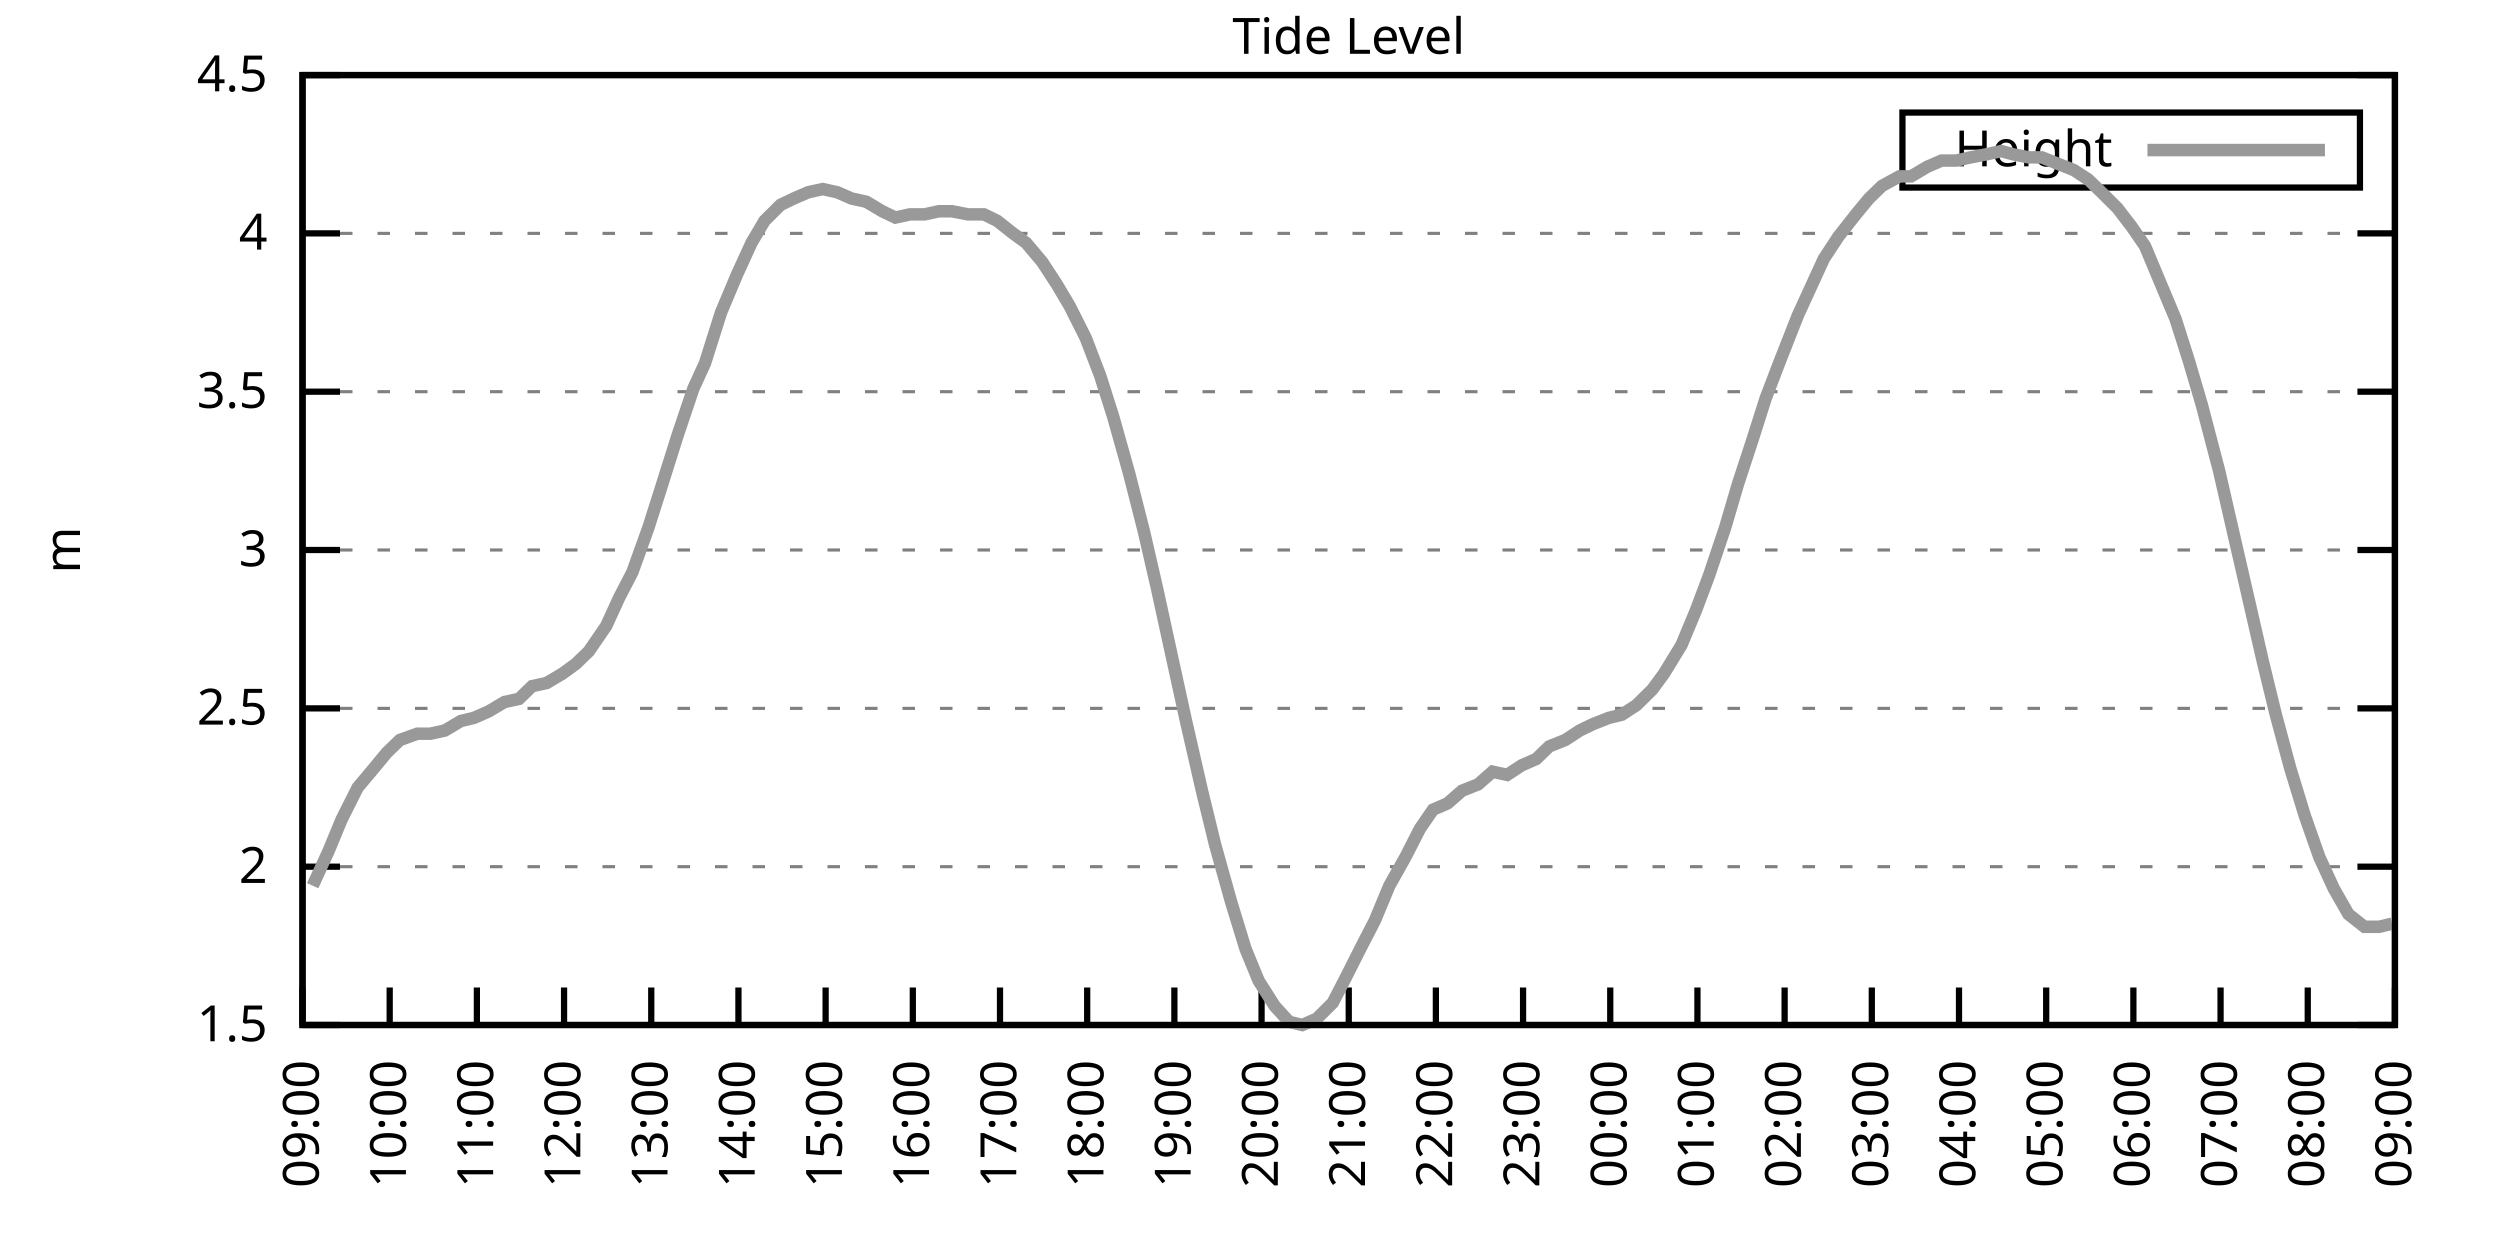
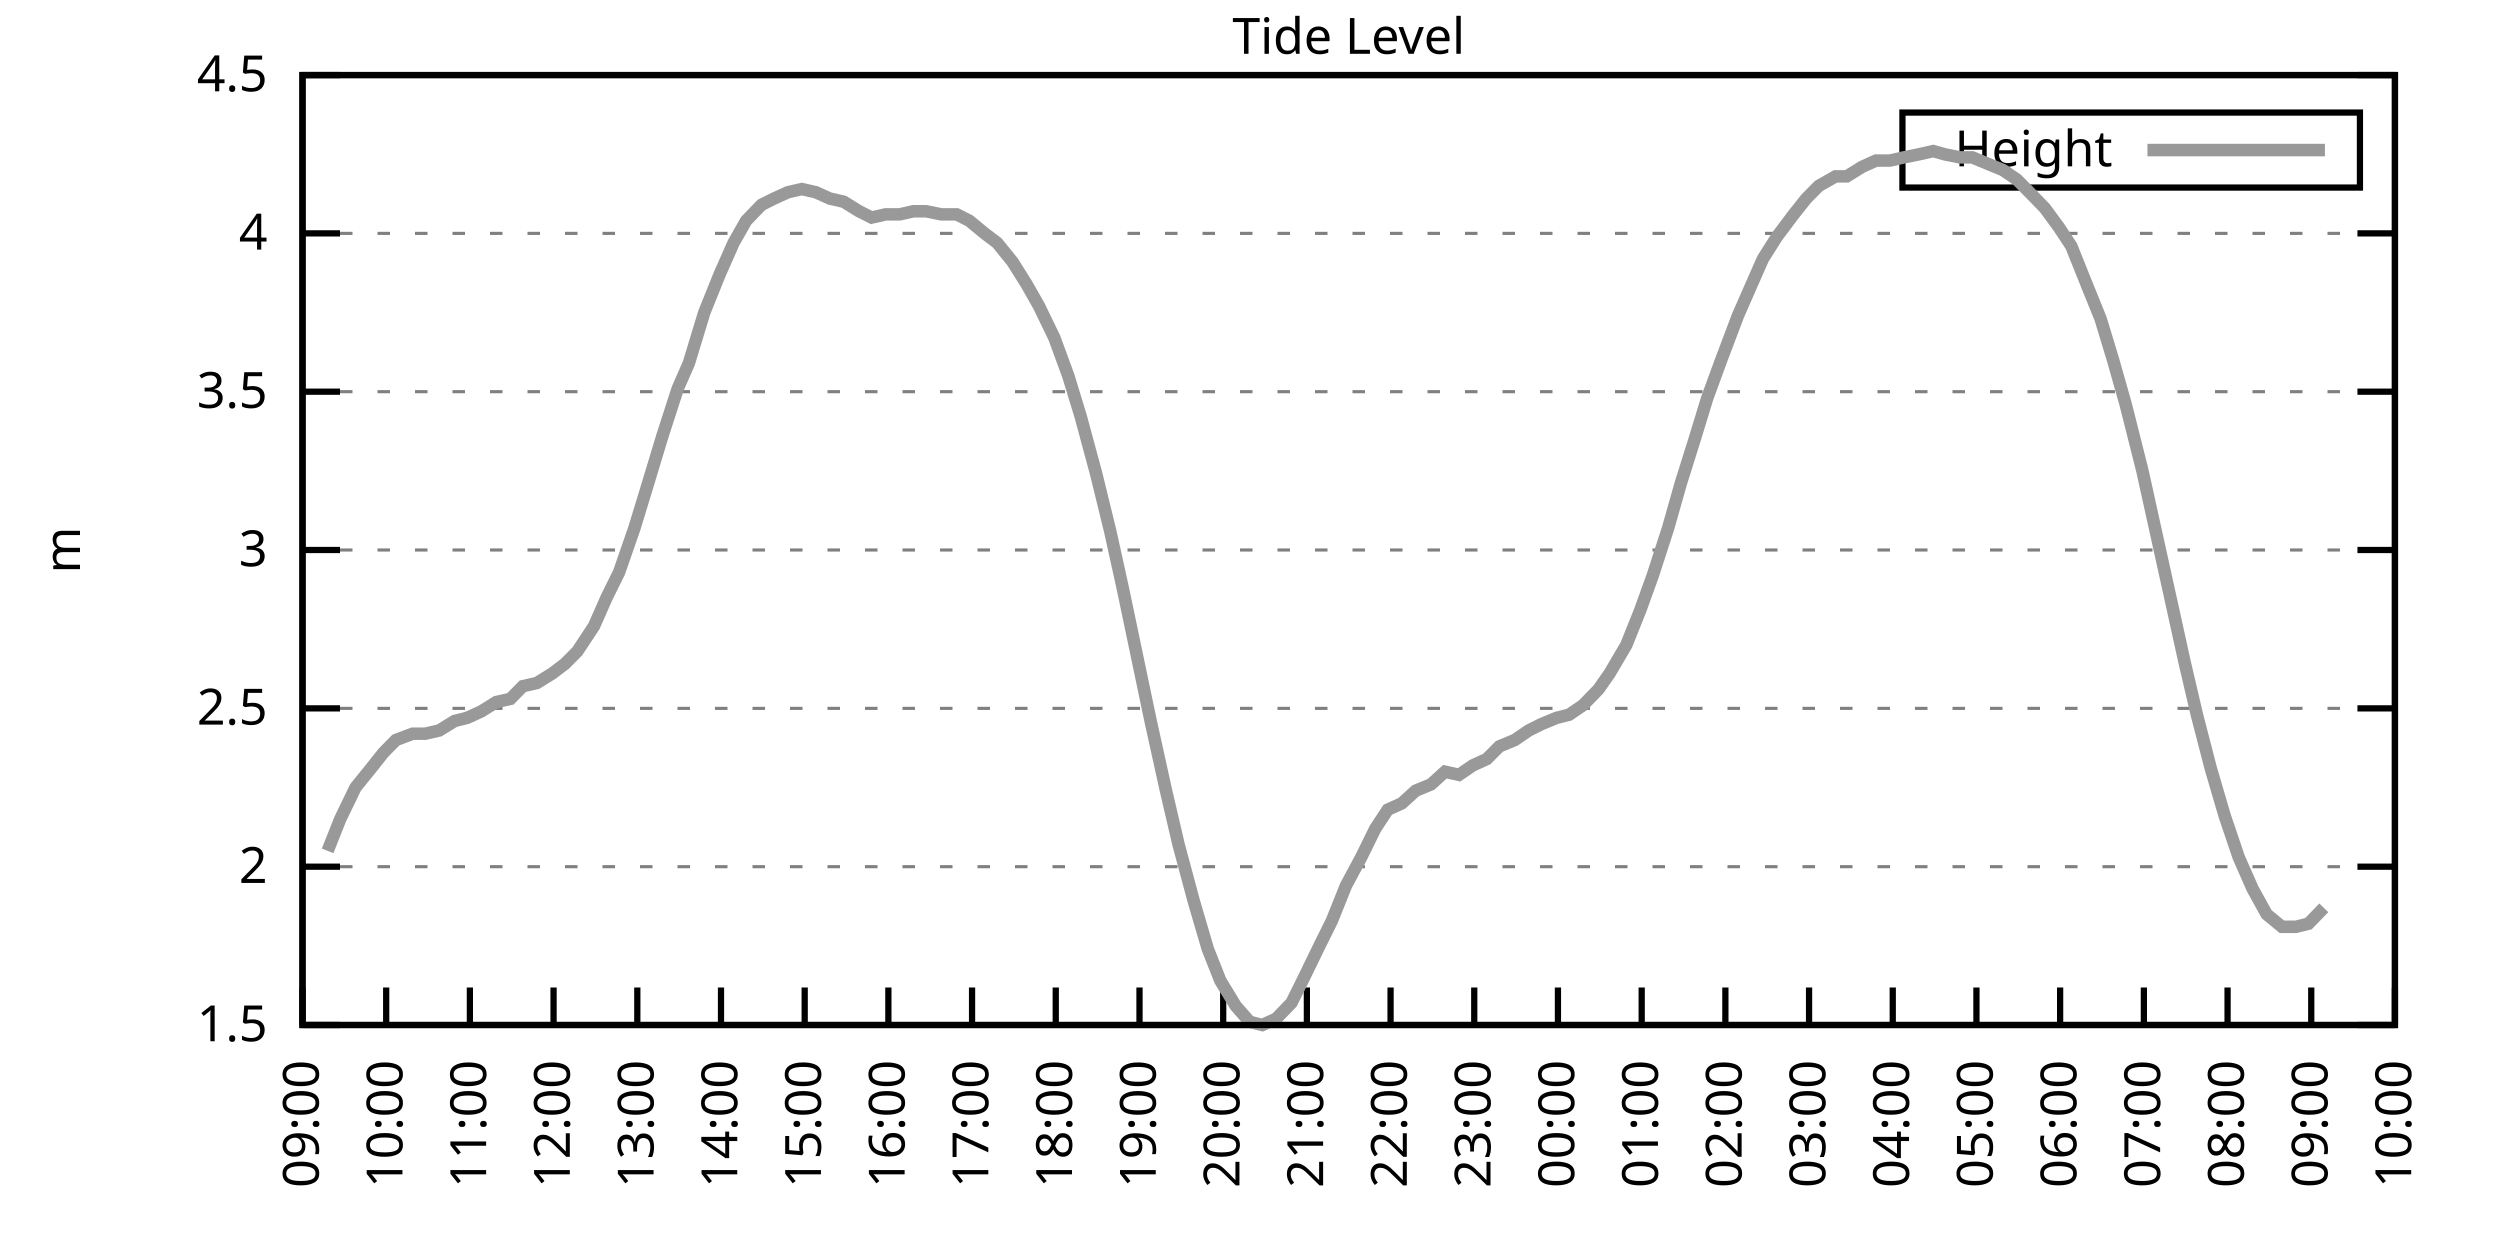
<svg xmlns="http://www.w3.org/2000/svg" xmlns:xlink="http://www.w3.org/1999/xlink" width="400" height="200" viewBox="0 0 400 200">
  <g id="gnuplot_canvas">
    <rect x="0" y="0" width="400" height="200" fill="none" />
    <defs>
      <circle id="gpDot" r="0.5" stroke-width="0.5" stroke="currentColor" />
      <path id="gpPt0" stroke-width="0.333" stroke="currentColor" d="M-1,0 h2 M0,-1 v2" />
      <path id="gpPt1" stroke-width="0.333" stroke="currentColor" d="M-1,-1 L1,1 M1,-1 L-1,1" />
      <path id="gpPt2" stroke-width="0.333" stroke="currentColor" d="M-1,0 L1,0 M0,-1 L0,1 M-1,-1 L1,1 M-1,1 L1,-1" />
      <rect id="gpPt3" stroke-width="0.333" stroke="currentColor" x="-1" y="-1" width="2" height="2" />
      <rect id="gpPt4" stroke-width="0.333" stroke="currentColor" fill="currentColor" x="-1" y="-1" width="2" height="2" />
      <circle id="gpPt5" stroke-width="0.333" stroke="currentColor" cx="0" cy="0" r="1" />
      <use xlink:href="#gpPt5" id="gpPt6" fill="currentColor" stroke="none" />
      <path id="gpPt7" stroke-width="0.333" stroke="currentColor" d="M0,-1.33 L-1.33,0.67 L1.33,0.67 z" />
      <use xlink:href="#gpPt7" id="gpPt8" fill="currentColor" stroke="none" />
      <use xlink:href="#gpPt7" id="gpPt9" stroke="currentColor" transform="rotate(180)" />
      <use xlink:href="#gpPt9" id="gpPt10" fill="currentColor" stroke="none" />
      <use xlink:href="#gpPt3" id="gpPt11" stroke="currentColor" transform="rotate(45)" />
      <use xlink:href="#gpPt11" id="gpPt12" fill="currentColor" stroke="none" />
      <path id="gpPt13" stroke-width="0.333" stroke="currentColor" d="M0,1.330 L1.265,0.411 L0.782,-1.067 L-0.782,-1.076 L-1.265,0.411 z" />
      <use xlink:href="#gpPt13" id="gpPt14" fill="currentColor" stroke="none" />
      <filter id="textbox" filterUnits="objectBoundingBox" x="0" y="0" height="1" width="1">
        <feFlood flood-color="white" flood-opacity="1" result="bgnd" />
        <feComposite in="SourceGraphic" in2="bgnd" operator="atop" />
      </filter>
      <filter id="greybox" filterUnits="objectBoundingBox" x="0" y="0" height="1" width="1">
        <feFlood flood-color="lightgrey" flood-opacity="1" result="grey" />
        <feComposite in="SourceGraphic" in2="grey" operator="atop" />
      </filter>
    </defs>
    <g fill="none" color="white" stroke="currentColor" stroke-width="1.00" stroke-linecap="butt" stroke-linejoin="miter">
</g>
    <g fill="none" color="black" stroke="currentColor" stroke-width="1.00" stroke-linecap="butt" stroke-linejoin="miter">
      <g stroke="none" shape-rendering="crispEdges">
        <polygon fill="rgb(255, 255, 255)" points="48.40,164.00 383.18,164.00 383.18,12.02 48.40,12.02 " />
      </g>
    </g>
    <g fill="none" color="black" stroke="currentColor" stroke-width="1.00" stroke-linecap="butt" stroke-linejoin="miter">
</g>
    <g fill="none" color="black" stroke="black" stroke-width="0.50" stroke-linecap="butt" stroke-linejoin="miter">
</g>
    <g fill="none" color="gray" stroke="currentColor" stroke-width="0.50" stroke-linecap="butt" stroke-linejoin="miter">
      <path stroke="gray" stroke-dasharray="2,4" class="gridline" d="M48.40,164.00 L383.19,164.00  " />
    </g>
    <g fill="none" color="gray" stroke="gray" stroke-width="1.00" stroke-linecap="butt" stroke-linejoin="miter">
</g>
    <g fill="none" color="black" stroke="currentColor" stroke-width="1.00" stroke-linecap="butt" stroke-linejoin="miter">
      <path stroke="black" d="M48.40,164.00 L54.40,164.00 M383.19,164.00 L377.19,164.00  " />
      <g transform="translate(42.80,166.60)" stroke="none" fill="black" font-family="Sans" font-size="8.00" text-anchor="end">
        <text>
          <tspan font-family="Sans"> 1.5</tspan>
        </text>
      </g>
    </g>
    <g fill="none" color="black" stroke="currentColor" stroke-width="1.00" stroke-linecap="butt" stroke-linejoin="miter">
</g>
    <g fill="none" color="black" stroke="black" stroke-width="0.50" stroke-linecap="butt" stroke-linejoin="miter">
</g>
    <g fill="none" color="gray" stroke="currentColor" stroke-width="0.50" stroke-linecap="butt" stroke-linejoin="miter">
      <path stroke="gray" stroke-dasharray="2,4" class="gridline" d="M48.40,138.67 L383.19,138.67  " />
    </g>
    <g fill="none" color="gray" stroke="gray" stroke-width="1.00" stroke-linecap="butt" stroke-linejoin="miter">
</g>
    <g fill="none" color="black" stroke="currentColor" stroke-width="1.00" stroke-linecap="butt" stroke-linejoin="miter">
      <path stroke="black" d="M48.40,138.67 L54.40,138.67 M383.19,138.67 L377.19,138.67  " />
      <g transform="translate(42.80,141.27)" stroke="none" fill="black" font-family="Sans" font-size="8.00" text-anchor="end">
        <text>
          <tspan font-family="Sans"> 2</tspan>
        </text>
      </g>
    </g>
    <g fill="none" color="black" stroke="currentColor" stroke-width="1.00" stroke-linecap="butt" stroke-linejoin="miter">
</g>
    <g fill="none" color="black" stroke="black" stroke-width="0.50" stroke-linecap="butt" stroke-linejoin="miter">
</g>
    <g fill="none" color="gray" stroke="currentColor" stroke-width="0.50" stroke-linecap="butt" stroke-linejoin="miter">
      <path stroke="gray" stroke-dasharray="2,4" class="gridline" d="M48.40,113.34 L383.19,113.34  " />
    </g>
    <g fill="none" color="gray" stroke="gray" stroke-width="1.00" stroke-linecap="butt" stroke-linejoin="miter">
</g>
    <g fill="none" color="black" stroke="currentColor" stroke-width="1.00" stroke-linecap="butt" stroke-linejoin="miter">
      <path stroke="black" d="M48.40,113.34 L54.40,113.34 M383.19,113.34 L377.19,113.34  " />
      <g transform="translate(42.80,115.94)" stroke="none" fill="black" font-family="Sans" font-size="8.00" text-anchor="end">
        <text>
          <tspan font-family="Sans"> 2.5</tspan>
        </text>
      </g>
    </g>
    <g fill="none" color="black" stroke="currentColor" stroke-width="1.00" stroke-linecap="butt" stroke-linejoin="miter">
</g>
    <g fill="none" color="black" stroke="black" stroke-width="0.50" stroke-linecap="butt" stroke-linejoin="miter">
</g>
    <g fill="none" color="gray" stroke="currentColor" stroke-width="0.50" stroke-linecap="butt" stroke-linejoin="miter">
      <path stroke="gray" stroke-dasharray="2,4" class="gridline" d="M48.40,88.00 L383.19,88.00  " />
    </g>
    <g fill="none" color="gray" stroke="gray" stroke-width="1.00" stroke-linecap="butt" stroke-linejoin="miter">
</g>
    <g fill="none" color="black" stroke="currentColor" stroke-width="1.00" stroke-linecap="butt" stroke-linejoin="miter">
      <path stroke="black" d="M48.40,88.00 L54.40,88.00 M383.19,88.00 L377.19,88.00  " />
      <g transform="translate(42.80,90.60)" stroke="none" fill="black" font-family="Sans" font-size="8.00" text-anchor="end">
        <text>
          <tspan font-family="Sans"> 3</tspan>
        </text>
      </g>
    </g>
    <g fill="none" color="black" stroke="currentColor" stroke-width="1.00" stroke-linecap="butt" stroke-linejoin="miter">
</g>
    <g fill="none" color="black" stroke="black" stroke-width="0.50" stroke-linecap="butt" stroke-linejoin="miter">
</g>
    <g fill="none" color="gray" stroke="currentColor" stroke-width="0.50" stroke-linecap="butt" stroke-linejoin="miter">
      <path stroke="gray" stroke-dasharray="2,4" class="gridline" d="M48.40,62.67 L383.19,62.67  " />
    </g>
    <g fill="none" color="gray" stroke="gray" stroke-width="1.00" stroke-linecap="butt" stroke-linejoin="miter">
</g>
    <g fill="none" color="black" stroke="currentColor" stroke-width="1.00" stroke-linecap="butt" stroke-linejoin="miter">
      <path stroke="black" d="M48.40,62.67 L54.40,62.67 M383.19,62.67 L377.19,62.67  " />
      <g transform="translate(42.80,65.27)" stroke="none" fill="black" font-family="Sans" font-size="8.00" text-anchor="end">
        <text>
          <tspan font-family="Sans"> 3.5</tspan>
        </text>
      </g>
    </g>
    <g fill="none" color="black" stroke="currentColor" stroke-width="1.00" stroke-linecap="butt" stroke-linejoin="miter">
</g>
    <g fill="none" color="black" stroke="black" stroke-width="0.50" stroke-linecap="butt" stroke-linejoin="miter">
</g>
    <g fill="none" color="gray" stroke="currentColor" stroke-width="0.50" stroke-linecap="butt" stroke-linejoin="miter">
      <path stroke="gray" stroke-dasharray="2,4" class="gridline" d="M48.40,37.34 L383.19,37.34  " />
    </g>
    <g fill="none" color="gray" stroke="gray" stroke-width="1.00" stroke-linecap="butt" stroke-linejoin="miter">
</g>
    <g fill="none" color="black" stroke="currentColor" stroke-width="1.00" stroke-linecap="butt" stroke-linejoin="miter">
      <path stroke="black" d="M48.40,37.34 L54.40,37.34 M383.19,37.34 L377.19,37.34  " />
      <g transform="translate(42.80,39.94)" stroke="none" fill="black" font-family="Sans" font-size="8.00" text-anchor="end">
        <text>
          <tspan font-family="Sans"> 4</tspan>
        </text>
      </g>
    </g>
    <g fill="none" color="black" stroke="currentColor" stroke-width="1.00" stroke-linecap="butt" stroke-linejoin="miter">
</g>
    <g fill="none" color="black" stroke="black" stroke-width="0.50" stroke-linecap="butt" stroke-linejoin="miter">
</g>
    <g fill="none" color="gray" stroke="currentColor" stroke-width="0.50" stroke-linecap="butt" stroke-linejoin="miter">
      <path stroke="gray" stroke-dasharray="2,4" class="gridline" d="M48.40,12.01 L383.19,12.01  " />
    </g>
    <g fill="none" color="gray" stroke="gray" stroke-width="1.00" stroke-linecap="butt" stroke-linejoin="miter">
</g>
    <g fill="none" color="black" stroke="currentColor" stroke-width="1.00" stroke-linecap="butt" stroke-linejoin="miter">
      <path stroke="black" d="M48.40,12.01 L54.40,12.01 M383.19,12.01 L377.19,12.01  " />
      <g transform="translate(42.80,14.61)" stroke="none" fill="black" font-family="Sans" font-size="8.00" text-anchor="end">
        <text>
          <tspan font-family="Sans"> 4.5</tspan>
        </text>
      </g>
    </g>
    <g fill="none" color="black" stroke="currentColor" stroke-width="1.00" stroke-linecap="butt" stroke-linejoin="miter">
      <path stroke="black" d="M48.40,164.00 L48.40,158.00  " />
      <g transform="translate(51.00,169.60) rotate(270.00)" stroke="none" fill="black" font-family="Sans" font-size="8.00" text-anchor="end">
        <text>
          <tspan font-family="Sans">09:00</tspan>
        </text>
      </g>
    </g>
    <g fill="none" color="black" stroke="currentColor" stroke-width="1.00" stroke-linecap="butt" stroke-linejoin="miter">
-       <path stroke="black" d="M62.35,164.00 L62.35,158.00  " />
-       <g transform="translate(64.95,169.60) rotate(270.00)" stroke="none" fill="black" font-family="Sans" font-size="8.00" text-anchor="end">
+       <path stroke="black" d="M61.79,164.00 L61.79,158.00  " />
+       <g transform="translate(64.39,169.60) rotate(270.00)" stroke="none" fill="black" font-family="Sans" font-size="8.00" text-anchor="end">
        <text>
          <tspan font-family="Sans">10:00</tspan>
        </text>
      </g>
    </g>
    <g fill="none" color="black" stroke="currentColor" stroke-width="1.00" stroke-linecap="butt" stroke-linejoin="miter">
-       <path stroke="black" d="M76.30,164.00 L76.30,158.00  " />
-       <g transform="translate(78.90,169.60) rotate(270.00)" stroke="none" fill="black" font-family="Sans" font-size="8.00" text-anchor="end">
+       <path stroke="black" d="M75.18,164.00 L75.18,158.00  " />
+       <g transform="translate(77.78,169.60) rotate(270.00)" stroke="none" fill="black" font-family="Sans" font-size="8.00" text-anchor="end">
        <text>
          <tspan font-family="Sans">11:00</tspan>
        </text>
      </g>
    </g>
    <g fill="none" color="black" stroke="currentColor" stroke-width="1.00" stroke-linecap="butt" stroke-linejoin="miter">
-       <path stroke="black" d="M90.25,164.00 L90.25,158.00  " />
-       <g transform="translate(92.85,169.60) rotate(270.00)" stroke="none" fill="black" font-family="Sans" font-size="8.00" text-anchor="end">
+       <path stroke="black" d="M88.57,164.00 L88.57,158.00  " />
+       <g transform="translate(91.17,169.60) rotate(270.00)" stroke="none" fill="black" font-family="Sans" font-size="8.00" text-anchor="end">
        <text>
          <tspan font-family="Sans">12:00</tspan>
        </text>
      </g>
    </g>
    <g fill="none" color="black" stroke="currentColor" stroke-width="1.00" stroke-linecap="butt" stroke-linejoin="miter">
-       <path stroke="black" d="M104.20,164.00 L104.20,158.00  " />
-       <g transform="translate(106.80,169.60) rotate(270.00)" stroke="none" fill="black" font-family="Sans" font-size="8.00" text-anchor="end">
+       <path stroke="black" d="M101.97,164.00 L101.97,158.00  " />
+       <g transform="translate(104.57,169.60) rotate(270.00)" stroke="none" fill="black" font-family="Sans" font-size="8.00" text-anchor="end">
        <text>
          <tspan font-family="Sans">13:00</tspan>
        </text>
      </g>
    </g>
    <g fill="none" color="black" stroke="currentColor" stroke-width="1.00" stroke-linecap="butt" stroke-linejoin="miter">
-       <path stroke="black" d="M118.15,164.00 L118.15,158.00  " />
-       <g transform="translate(120.75,169.60) rotate(270.00)" stroke="none" fill="black" font-family="Sans" font-size="8.00" text-anchor="end">
+       <path stroke="black" d="M115.36,164.00 L115.36,158.00  " />
+       <g transform="translate(117.96,169.60) rotate(270.00)" stroke="none" fill="black" font-family="Sans" font-size="8.00" text-anchor="end">
        <text>
          <tspan font-family="Sans">14:00</tspan>
        </text>
      </g>
    </g>
    <g fill="none" color="black" stroke="currentColor" stroke-width="1.00" stroke-linecap="butt" stroke-linejoin="miter">
-       <path stroke="black" d="M132.10,164.00 L132.10,158.00  " />
-       <g transform="translate(134.70,169.60) rotate(270.00)" stroke="none" fill="black" font-family="Sans" font-size="8.00" text-anchor="end">
+       <path stroke="black" d="M128.75,164.00 L128.75,158.00  " />
+       <g transform="translate(131.35,169.60) rotate(270.00)" stroke="none" fill="black" font-family="Sans" font-size="8.00" text-anchor="end">
        <text>
          <tspan font-family="Sans">15:00</tspan>
        </text>
      </g>
    </g>
    <g fill="none" color="black" stroke="currentColor" stroke-width="1.00" stroke-linecap="butt" stroke-linejoin="miter">
-       <path stroke="black" d="M146.05,164.00 L146.05,158.00  " />
-       <g transform="translate(148.65,169.60) rotate(270.00)" stroke="none" fill="black" font-family="Sans" font-size="8.00" text-anchor="end">
+       <path stroke="black" d="M142.14,164.00 L142.14,158.00  " />
+       <g transform="translate(144.74,169.60) rotate(270.00)" stroke="none" fill="black" font-family="Sans" font-size="8.00" text-anchor="end">
        <text>
          <tspan font-family="Sans">16:00</tspan>
        </text>
      </g>
    </g>
    <g fill="none" color="black" stroke="currentColor" stroke-width="1.00" stroke-linecap="butt" stroke-linejoin="miter">
-       <path stroke="black" d="M160.00,164.00 L160.00,158.00  " />
-       <g transform="translate(162.60,169.60) rotate(270.00)" stroke="none" fill="black" font-family="Sans" font-size="8.00" text-anchor="end">
+       <path stroke="black" d="M155.53,164.00 L155.53,158.00  " />
+       <g transform="translate(158.13,169.60) rotate(270.00)" stroke="none" fill="black" font-family="Sans" font-size="8.00" text-anchor="end">
        <text>
          <tspan font-family="Sans">17:00</tspan>
        </text>
      </g>
    </g>
    <g fill="none" color="black" stroke="currentColor" stroke-width="1.00" stroke-linecap="butt" stroke-linejoin="miter">
-       <path stroke="black" d="M173.95,164.00 L173.95,158.00  " />
-       <g transform="translate(176.55,169.60) rotate(270.00)" stroke="none" fill="black" font-family="Sans" font-size="8.00" text-anchor="end">
+       <path stroke="black" d="M168.92,164.00 L168.92,158.00  " />
+       <g transform="translate(171.52,169.60) rotate(270.00)" stroke="none" fill="black" font-family="Sans" font-size="8.00" text-anchor="end">
        <text>
          <tspan font-family="Sans">18:00</tspan>
        </text>
      </g>
    </g>
    <g fill="none" color="black" stroke="currentColor" stroke-width="1.00" stroke-linecap="butt" stroke-linejoin="miter">
-       <path stroke="black" d="M187.90,164.00 L187.90,158.00  " />
-       <g transform="translate(190.50,169.60) rotate(270.00)" stroke="none" fill="black" font-family="Sans" font-size="8.00" text-anchor="end">
+       <path stroke="black" d="M182.32,164.00 L182.32,158.00  " />
+       <g transform="translate(184.92,169.60) rotate(270.00)" stroke="none" fill="black" font-family="Sans" font-size="8.00" text-anchor="end">
        <text>
          <tspan font-family="Sans">19:00</tspan>
        </text>
      </g>
    </g>
    <g fill="none" color="black" stroke="currentColor" stroke-width="1.00" stroke-linecap="butt" stroke-linejoin="miter">
-       <path stroke="black" d="M201.85,164.00 L201.85,158.00  " />
-       <g transform="translate(204.45,169.60) rotate(270.00)" stroke="none" fill="black" font-family="Sans" font-size="8.00" text-anchor="end">
+       <path stroke="black" d="M195.71,164.00 L195.71,158.00  " />
+       <g transform="translate(198.31,169.60) rotate(270.00)" stroke="none" fill="black" font-family="Sans" font-size="8.00" text-anchor="end">
        <text>
          <tspan font-family="Sans">20:00</tspan>
        </text>
      </g>
    </g>
    <g fill="none" color="black" stroke="currentColor" stroke-width="1.00" stroke-linecap="butt" stroke-linejoin="miter">
-       <path stroke="black" d="M215.80,164.00 L215.80,158.00  " />
-       <g transform="translate(218.40,169.60) rotate(270.00)" stroke="none" fill="black" font-family="Sans" font-size="8.00" text-anchor="end">
+       <path stroke="black" d="M209.10,164.00 L209.10,158.00  " />
+       <g transform="translate(211.70,169.60) rotate(270.00)" stroke="none" fill="black" font-family="Sans" font-size="8.00" text-anchor="end">
        <text>
          <tspan font-family="Sans">21:00</tspan>
        </text>
      </g>
    </g>
    <g fill="none" color="black" stroke="currentColor" stroke-width="1.00" stroke-linecap="butt" stroke-linejoin="miter">
-       <path stroke="black" d="M229.74,164.00 L229.74,158.00  " />
-       <g transform="translate(232.34,169.60) rotate(270.00)" stroke="none" fill="black" font-family="Sans" font-size="8.00" text-anchor="end">
+       <path stroke="black" d="M222.49,164.00 L222.49,158.00  " />
+       <g transform="translate(225.09,169.60) rotate(270.00)" stroke="none" fill="black" font-family="Sans" font-size="8.00" text-anchor="end">
        <text>
          <tspan font-family="Sans">22:00</tspan>
        </text>
      </g>
    </g>
    <g fill="none" color="black" stroke="currentColor" stroke-width="1.00" stroke-linecap="butt" stroke-linejoin="miter">
-       <path stroke="black" d="M243.69,164.00 L243.69,158.00  " />
-       <g transform="translate(246.29,169.60) rotate(270.00)" stroke="none" fill="black" font-family="Sans" font-size="8.00" text-anchor="end">
+       <path stroke="black" d="M235.88,164.00 L235.88,158.00  " />
+       <g transform="translate(238.48,169.60) rotate(270.00)" stroke="none" fill="black" font-family="Sans" font-size="8.00" text-anchor="end">
        <text>
          <tspan font-family="Sans">23:00</tspan>
        </text>
      </g>
    </g>
    <g fill="none" color="black" stroke="currentColor" stroke-width="1.00" stroke-linecap="butt" stroke-linejoin="miter">
-       <path stroke="black" d="M257.64,164.00 L257.64,158.00  " />
-       <g transform="translate(260.24,169.60) rotate(270.00)" stroke="none" fill="black" font-family="Sans" font-size="8.00" text-anchor="end">
+       <path stroke="black" d="M249.27,164.00 L249.27,158.00  " />
+       <g transform="translate(251.87,169.60) rotate(270.00)" stroke="none" fill="black" font-family="Sans" font-size="8.00" text-anchor="end">
        <text>
          <tspan font-family="Sans">00:00</tspan>
        </text>
      </g>
    </g>
    <g fill="none" color="black" stroke="currentColor" stroke-width="1.00" stroke-linecap="butt" stroke-linejoin="miter">
-       <path stroke="black" d="M271.59,164.00 L271.59,158.00  " />
-       <g transform="translate(274.19,169.60) rotate(270.00)" stroke="none" fill="black" font-family="Sans" font-size="8.00" text-anchor="end">
+       <path stroke="black" d="M262.67,164.00 L262.67,158.00  " />
+       <g transform="translate(265.27,169.60) rotate(270.00)" stroke="none" fill="black" font-family="Sans" font-size="8.00" text-anchor="end">
        <text>
          <tspan font-family="Sans">01:00</tspan>
        </text>
      </g>
    </g>
    <g fill="none" color="black" stroke="currentColor" stroke-width="1.00" stroke-linecap="butt" stroke-linejoin="miter">
-       <path stroke="black" d="M285.54,164.00 L285.54,158.00  " />
-       <g transform="translate(288.14,169.60) rotate(270.00)" stroke="none" fill="black" font-family="Sans" font-size="8.00" text-anchor="end">
+       <path stroke="black" d="M276.06,164.00 L276.06,158.00  " />
+       <g transform="translate(278.66,169.60) rotate(270.00)" stroke="none" fill="black" font-family="Sans" font-size="8.00" text-anchor="end">
        <text>
          <tspan font-family="Sans">02:00</tspan>
        </text>
      </g>
    </g>
    <g fill="none" color="black" stroke="currentColor" stroke-width="1.00" stroke-linecap="butt" stroke-linejoin="miter">
-       <path stroke="black" d="M299.49,164.00 L299.49,158.00  " />
-       <g transform="translate(302.09,169.60) rotate(270.00)" stroke="none" fill="black" font-family="Sans" font-size="8.00" text-anchor="end">
+       <path stroke="black" d="M289.45,164.00 L289.45,158.00  " />
+       <g transform="translate(292.05,169.60) rotate(270.00)" stroke="none" fill="black" font-family="Sans" font-size="8.00" text-anchor="end">
        <text>
          <tspan font-family="Sans">03:00</tspan>
        </text>
      </g>
    </g>
    <g fill="none" color="black" stroke="currentColor" stroke-width="1.00" stroke-linecap="butt" stroke-linejoin="miter">
-       <path stroke="black" d="M313.44,164.00 L313.44,158.00  " />
-       <g transform="translate(316.04,169.60) rotate(270.00)" stroke="none" fill="black" font-family="Sans" font-size="8.00" text-anchor="end">
+       <path stroke="black" d="M302.84,164.00 L302.84,158.00  " />
+       <g transform="translate(305.44,169.60) rotate(270.00)" stroke="none" fill="black" font-family="Sans" font-size="8.00" text-anchor="end">
        <text>
          <tspan font-family="Sans">04:00</tspan>
        </text>
      </g>
    </g>
    <g fill="none" color="black" stroke="currentColor" stroke-width="1.00" stroke-linecap="butt" stroke-linejoin="miter">
-       <path stroke="black" d="M327.39,164.00 L327.39,158.00  " />
-       <g transform="translate(329.99,169.60) rotate(270.00)" stroke="none" fill="black" font-family="Sans" font-size="8.00" text-anchor="end">
+       <path stroke="black" d="M316.23,164.00 L316.23,158.00  " />
+       <g transform="translate(318.83,169.60) rotate(270.00)" stroke="none" fill="black" font-family="Sans" font-size="8.00" text-anchor="end">
        <text>
          <tspan font-family="Sans">05:00</tspan>
        </text>
      </g>
    </g>
    <g fill="none" color="black" stroke="currentColor" stroke-width="1.00" stroke-linecap="butt" stroke-linejoin="miter">
-       <path stroke="black" d="M341.34,164.00 L341.34,158.00  " />
-       <g transform="translate(343.94,169.60) rotate(270.00)" stroke="none" fill="black" font-family="Sans" font-size="8.00" text-anchor="end">
+       <path stroke="black" d="M329.62,164.00 L329.62,158.00  " />
+       <g transform="translate(332.22,169.60) rotate(270.00)" stroke="none" fill="black" font-family="Sans" font-size="8.00" text-anchor="end">
        <text>
          <tspan font-family="Sans">06:00</tspan>
        </text>
      </g>
    </g>
    <g fill="none" color="black" stroke="currentColor" stroke-width="1.00" stroke-linecap="butt" stroke-linejoin="miter">
-       <path stroke="black" d="M355.29,164.00 L355.29,158.00  " />
-       <g transform="translate(357.89,169.60) rotate(270.00)" stroke="none" fill="black" font-family="Sans" font-size="8.00" text-anchor="end">
+       <path stroke="black" d="M343.02,164.00 L343.02,158.00  " />
+       <g transform="translate(345.62,169.60) rotate(270.00)" stroke="none" fill="black" font-family="Sans" font-size="8.00" text-anchor="end">
        <text>
          <tspan font-family="Sans">07:00</tspan>
        </text>
      </g>
    </g>
    <g fill="none" color="black" stroke="currentColor" stroke-width="1.00" stroke-linecap="butt" stroke-linejoin="miter">
-       <path stroke="black" d="M369.24,164.00 L369.24,158.00  " />
-       <g transform="translate(371.84,169.60) rotate(270.00)" stroke="none" fill="black" font-family="Sans" font-size="8.00" text-anchor="end">
+       <path stroke="black" d="M356.41,164.00 L356.41,158.00  " />
+       <g transform="translate(359.01,169.60) rotate(270.00)" stroke="none" fill="black" font-family="Sans" font-size="8.00" text-anchor="end">
        <text>
          <tspan font-family="Sans">08:00</tspan>
+         </text>
+       </g>
+     </g>
+     <g fill="none" color="black" stroke="currentColor" stroke-width="1.00" stroke-linecap="butt" stroke-linejoin="miter">
+       <path stroke="black" d="M369.80,164.00 L369.80,158.00  " />
+       <g transform="translate(372.40,169.60) rotate(270.00)" stroke="none" fill="black" font-family="Sans" font-size="8.00" text-anchor="end">
+         <text>
+           <tspan font-family="Sans">09:00</tspan>
        </text>
      </g>
    </g>
    <g fill="none" color="black" stroke="currentColor" stroke-width="1.00" stroke-linecap="butt" stroke-linejoin="miter">
      <path stroke="black" d="M383.19,164.00 L383.19,158.00  " />
      <g transform="translate(385.79,169.60) rotate(270.00)" stroke="none" fill="black" font-family="Sans" font-size="8.00" text-anchor="end">
        <text>
-           <tspan font-family="Sans">09:00</tspan>
+           <tspan font-family="Sans">10:00</tspan>
        </text>
      </g>
    </g>
    <g fill="none" color="black" stroke="currentColor" stroke-width="1.00" stroke-linecap="butt" stroke-linejoin="miter">
</g>
    <g fill="none" color="black" stroke="currentColor" stroke-width="1.00" stroke-linecap="butt" stroke-linejoin="miter">
      <path stroke="black" d="M48.40,12.01 L48.40,164.00 L383.19,164.00 L383.19,12.01 L48.40,12.01 Z  " />
    </g>
    <g fill="none" color="black" stroke="currentColor" stroke-width="1.00" stroke-linecap="butt" stroke-linejoin="miter">
</g>
    <g fill="none" color="black" stroke="currentColor" stroke-width="1.00" stroke-linecap="butt" stroke-linejoin="miter">
      <path stroke="black" d="M304.39,30.01 L304.39,18.01 L377.59,18.01 L377.59,30.01 L304.39,30.01 Z  " />
    </g>
    <g id="Tide_level_plot_1">
      <g fill="none" color="white" stroke="black" stroke-width="2.00" stroke-linecap="butt" stroke-linejoin="miter">
</g>
      <g fill="none" color="black" stroke="currentColor" stroke-width="2.00" stroke-linecap="butt" stroke-linejoin="miter">
        <g transform="translate(337.99,26.61)" stroke="none" fill="black" font-family="Sans" font-size="8.00" text-anchor="end">
          <text>
            <tspan font-family="Sans">Height</tspan>
          </text>
        </g>
      </g>
      <g fill="none" color="black" stroke="currentColor" stroke-width="2.00" stroke-linecap="butt" stroke-linejoin="miter">
-         <path stroke="rgb(153, 153, 153)" d="M343.59,24.01 L371.99,24.01 M50.03,141.71 L52.58,136.14 L54.68,131.07 L57.23,126.00 L59.79,122.96 L61.88,120.43   L63.98,118.40 L66.77,117.39 L68.86,117.39 L71.18,116.88 L73.74,115.36 L75.83,114.86 L78.16,113.84 L80.72,112.32   L83.04,111.82 L85.13,109.79 L87.46,109.28 L90.02,107.76 L92.11,106.24 L94.20,104.22 L96.99,100.16 L99.08,95.60   L101.18,91.55 L103.73,84.46 L105.83,77.87 L108.38,69.77 L110.94,62.17 L112.80,58.11 L115.36,50.01 L117.92,43.93   L120.24,38.86 L122.33,35.32 L124.89,32.78 L126.98,31.77 L129.31,30.76 L131.63,30.25 L133.96,30.76 L136.28,31.77   L138.61,32.28 L141.16,33.80 L143.26,34.81 L145.58,34.30 L147.91,34.30 L150.23,33.80 L152.32,33.80 L154.88,34.30   L157.44,34.30 L159.53,35.32 L162.09,37.34 L164.18,38.86 L166.74,41.90 L169.06,45.45 L171.16,48.99 L173.71,54.06   L176.04,60.14 L178.13,66.73 L180.69,75.85 L183.01,84.97 L185.11,94.08 L187.43,104.72 L189.76,115.36 L192.31,126.51   L194.41,135.12 L196.96,144.24 L199.29,151.84 L201.38,156.91 L203.94,160.96 L206.26,163.49 L208.36,164.00 L210.68,162.99   L213.24,160.45 L215.33,156.40 L217.89,151.33 L219.98,147.28 L222.30,141.71 L224.86,137.15 L227.19,132.59 L229.28,129.55   L231.60,128.54 L233.93,126.51 L236.49,125.50 L238.81,123.47 L241.14,123.98 L243.46,122.46 L245.79,121.44 L247.88,119.42   L250.44,118.40 L252.76,116.88 L254.85,115.87 L257.41,114.86 L259.50,114.35 L261.83,112.83 L264.39,110.30 L266.25,107.76   L269.04,103.20 L271.36,97.63 L273.45,92.06 L276.01,84.46 L278.10,77.37 L280.43,70.27 L282.52,63.69 L284.85,57.61   L287.64,50.51 L289.73,45.95 L291.82,41.39 L294.15,37.85 L296.94,34.30 L299.03,31.77 L301.12,29.74 L303.91,28.22   L305.77,28.22 L308.33,26.70 L310.65,25.69 L312.98,25.69 L315.30,25.18 L317.86,24.68 L320.18,24.17 L322.04,24.68   L324.60,25.18 L326.69,25.18 L329.25,26.20 L331.81,27.21 L334.13,28.73 L336.23,30.76 L338.78,33.29 L341.11,36.33   L343.20,39.37 L345.53,44.94 L348.08,51.02 L350.18,57.61 L352.27,64.70 L355.06,75.34 L357.15,84.46 L359.71,95.60   L362.03,105.74 L364.13,114.35 L366.45,122.96 L368.78,130.56 L371.10,137.15 L373.43,142.21 L375.75,146.27 L378.31,148.29   L380.63,148.29 L382.73,147.79  " />
+         <path stroke="rgb(153, 153, 153)" d="M343.59,24.01 L371.99,24.01 M52.42,136.14 L54.43,131.07 L56.88,126.00 L59.34,122.96 L61.35,120.43 L63.35,118.40   L66.03,117.39 L68.04,117.39 L70.27,116.88 L72.73,115.36 L74.74,114.86 L76.97,113.84 L79.42,112.32 L81.66,111.82   L83.66,109.79 L85.90,109.28 L88.35,107.76 L90.36,106.24 L92.37,104.22 L95.05,100.16 L97.06,95.60 L99.06,91.55   L101.52,84.46 L103.53,77.87 L105.98,69.77 L108.44,62.17 L110.22,58.11 L112.68,50.01 L115.13,43.93 L117.37,38.86   L119.38,35.32 L121.83,32.78 L123.84,31.77 L126.07,30.76 L128.30,30.25 L130.54,30.76 L132.77,31.77 L135.00,32.28   L137.45,33.80 L139.46,34.81 L141.69,34.30 L143.93,34.30 L146.16,33.80 L148.17,33.80 L150.62,34.30 L153.08,34.30   L155.09,35.32 L157.54,37.34 L159.55,38.86 L162.01,41.90 L164.24,45.45 L166.25,48.99 L168.70,54.06 L170.93,60.14   L172.94,66.73 L175.40,75.85 L177.63,84.97 L179.64,94.08 L181.87,104.72 L184.10,115.36 L186.56,126.51 L188.57,135.12   L191.02,144.24 L193.25,151.84 L195.26,156.91 L197.72,160.96 L199.95,163.49 L201.96,164.00 L204.19,162.99 L206.64,160.45   L208.65,156.40 L211.11,151.33 L213.12,147.28 L215.35,141.71 L217.80,137.15 L220.04,132.59 L222.04,129.55 L224.28,128.54   L226.51,126.51 L228.96,125.50 L231.20,123.47 L233.43,123.98 L235.66,122.46 L237.89,121.44 L239.90,119.42 L242.36,118.40   L244.59,116.88 L246.60,115.87 L249.05,114.86 L251.06,114.35 L253.29,112.83 L255.75,110.30 L257.53,107.76 L260.21,103.20   L262.44,97.63 L264.45,92.06 L266.91,84.46 L268.92,77.37 L271.15,70.27 L273.16,63.69 L275.39,57.61 L278.07,50.51   L280.07,45.95 L282.08,41.39 L284.32,37.85 L286.99,34.30 L289.00,31.77 L291.01,29.74 L293.69,28.22 L295.48,28.22   L297.93,26.70 L300.16,25.69 L302.39,25.69 L304.63,25.18 L307.08,24.68 L309.31,24.17 L311.10,24.68 L313.55,25.18   L315.56,25.18 L318.02,26.20 L320.47,27.21 L322.70,28.73 L324.71,30.76 L327.17,33.29 L329.40,36.33 L331.41,39.37   L333.64,44.94 L336.10,51.02 L338.10,57.61 L340.11,64.70 L342.79,75.34 L344.80,84.46 L347.26,95.60 L349.49,105.74   L351.50,114.35 L353.73,122.96 L355.96,130.56 L358.19,137.15 L360.42,142.21 L362.66,146.27 L365.11,148.29 L367.34,148.29   L369.35,147.79 L371.81,145.25  " />
      </g>
    </g>
    <g fill="none" color="black" stroke="currentColor" stroke-width="2.00" stroke-linecap="butt" stroke-linejoin="miter">
</g>
    <g fill="none" color="black" stroke="black" stroke-width="1.00" stroke-linecap="butt" stroke-linejoin="miter">
</g>
    <g fill="none" color="black" stroke="currentColor" stroke-width="1.00" stroke-linecap="butt" stroke-linejoin="miter">
      <path stroke="black" d="M48.40,12.01 L48.40,164.00 L383.19,164.00 L383.19,12.01 L48.40,12.01 Z  " />
      <g transform="translate(12.80,88.01) rotate(270.00)" stroke="none" fill="black" font-family="Sans" font-size="8.00" text-anchor="middle">
        <text>
          <tspan font-family="Sans">m</tspan>
        </text>
      </g>
    </g>
    <g fill="none" color="black" stroke="currentColor" stroke-width="1.00" stroke-linecap="butt" stroke-linejoin="miter">
</g>
    <g fill="none" color="black" stroke="currentColor" stroke-width="1.00" stroke-linecap="butt" stroke-linejoin="miter">
      <g transform="translate(215.79,8.61)" stroke="none" fill="black" font-family="Sans" font-size="8.00" text-anchor="middle">
        <text>
          <tspan font-family="Sans">Tide Level</tspan>
        </text>
      </g>
    </g>
    <g fill="none" color="black" stroke="currentColor" stroke-width="1.00" stroke-linecap="butt" stroke-linejoin="miter">
</g>
  </g>
</svg>
